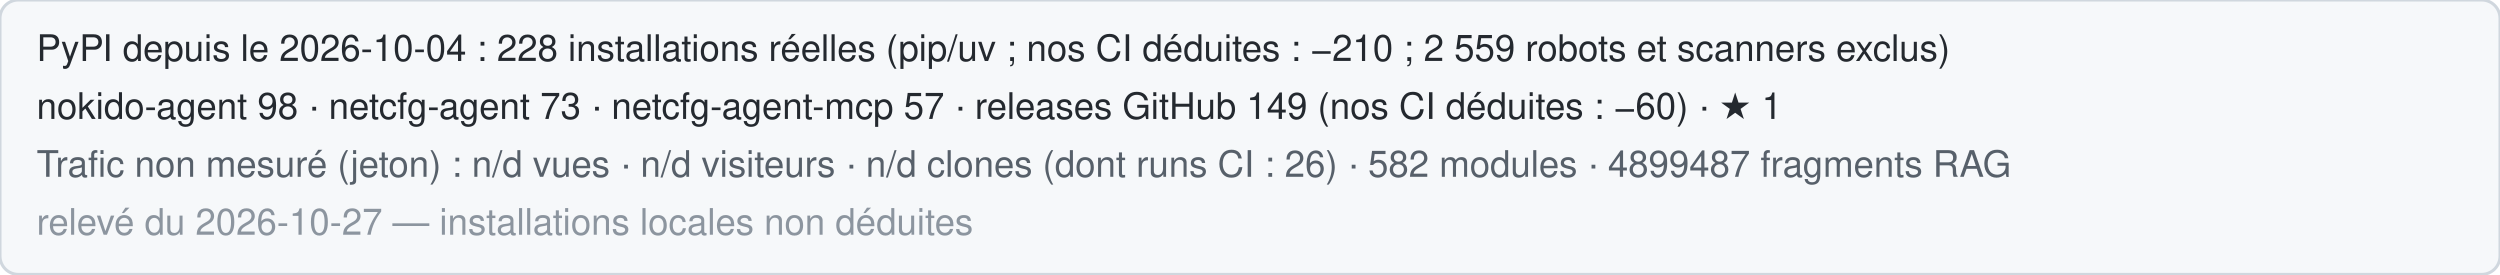
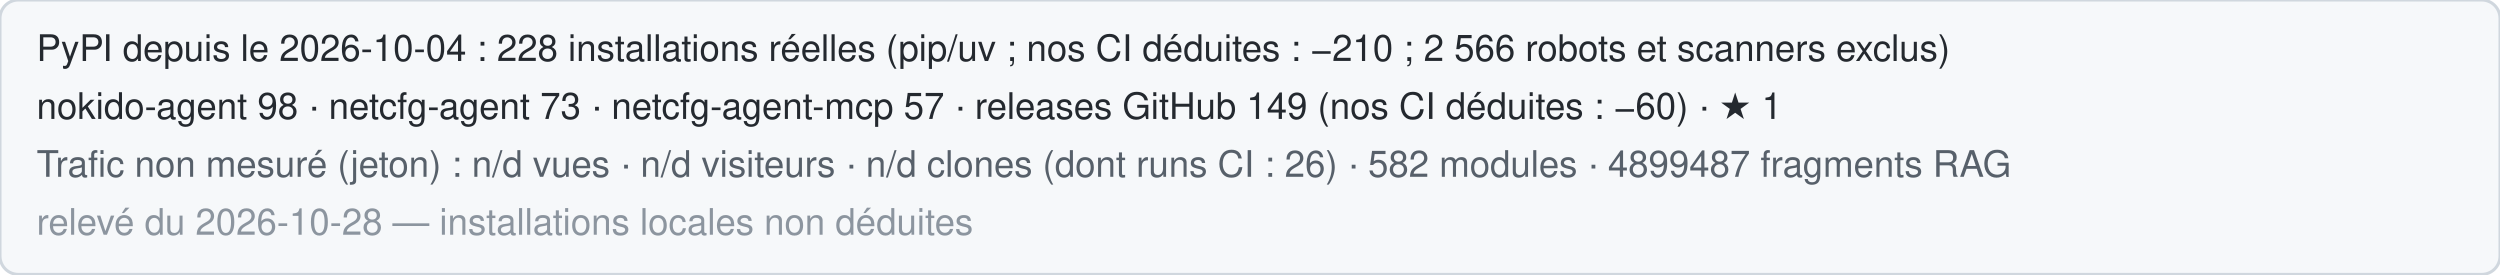
<svg xmlns="http://www.w3.org/2000/svg" width="820" height="90" role="img" aria-label="Statistiques publiques de Nokido">
  <rect width="820" height="90" rx="6" fill="#f6f8fa" stroke="#d0d7de" />
-   <text x="12" y="20" font-family="Segoe UI,Helvetica,Arial,sans-serif" font-size="12" fill="#24292f">PyPI depuis le 2026-10-04 : 228 installations réelles (pip/uv ; nos CI déduites : −210 ; 2 559 robots et scanners exclus)</text>
+   <text x="12" y="20" font-family="Segoe UI,Helvetica,Arial,sans-serif" font-size="12" fill="#24292f">PyPI depuis le 2026-10-04 : 228 installations réelles (pip/uv ; nos CI déduites : −210 ; 2 566 robots et scanners exclus)</text>
  <text x="12" y="39" font-family="Segoe UI,Helvetica,Arial,sans-serif" font-size="12" fill="#24292f">nokido-agent 98 · netcfg-agent 73 · netcfg-agent-mcp 57 · releases GitHub 149 (nos CI déduites : −60) · ★ 1</text>
  <text x="12" y="58" font-family="Segoe UI,Helvetica,Arial,sans-serif" font-size="12" fill="#57606a">Trafic non mesuré (jeton) : n/d vues · n/d visiteurs · n/d clones (dont runs CI : 26) · 582 modules · 4899487 fragments RAG</text>
-   <text x="12" y="77" font-family="Segoe UI,Helvetica,Arial,sans-serif" font-size="12" fill="#8c959f">relevé du 2026-10-27 — installations locales non déduites</text>
+   <text x="12" y="77" font-family="Segoe UI,Helvetica,Arial,sans-serif" font-size="12" fill="#8c959f">relevé du 2026-10-28 — installations locales non déduites</text>
</svg>
